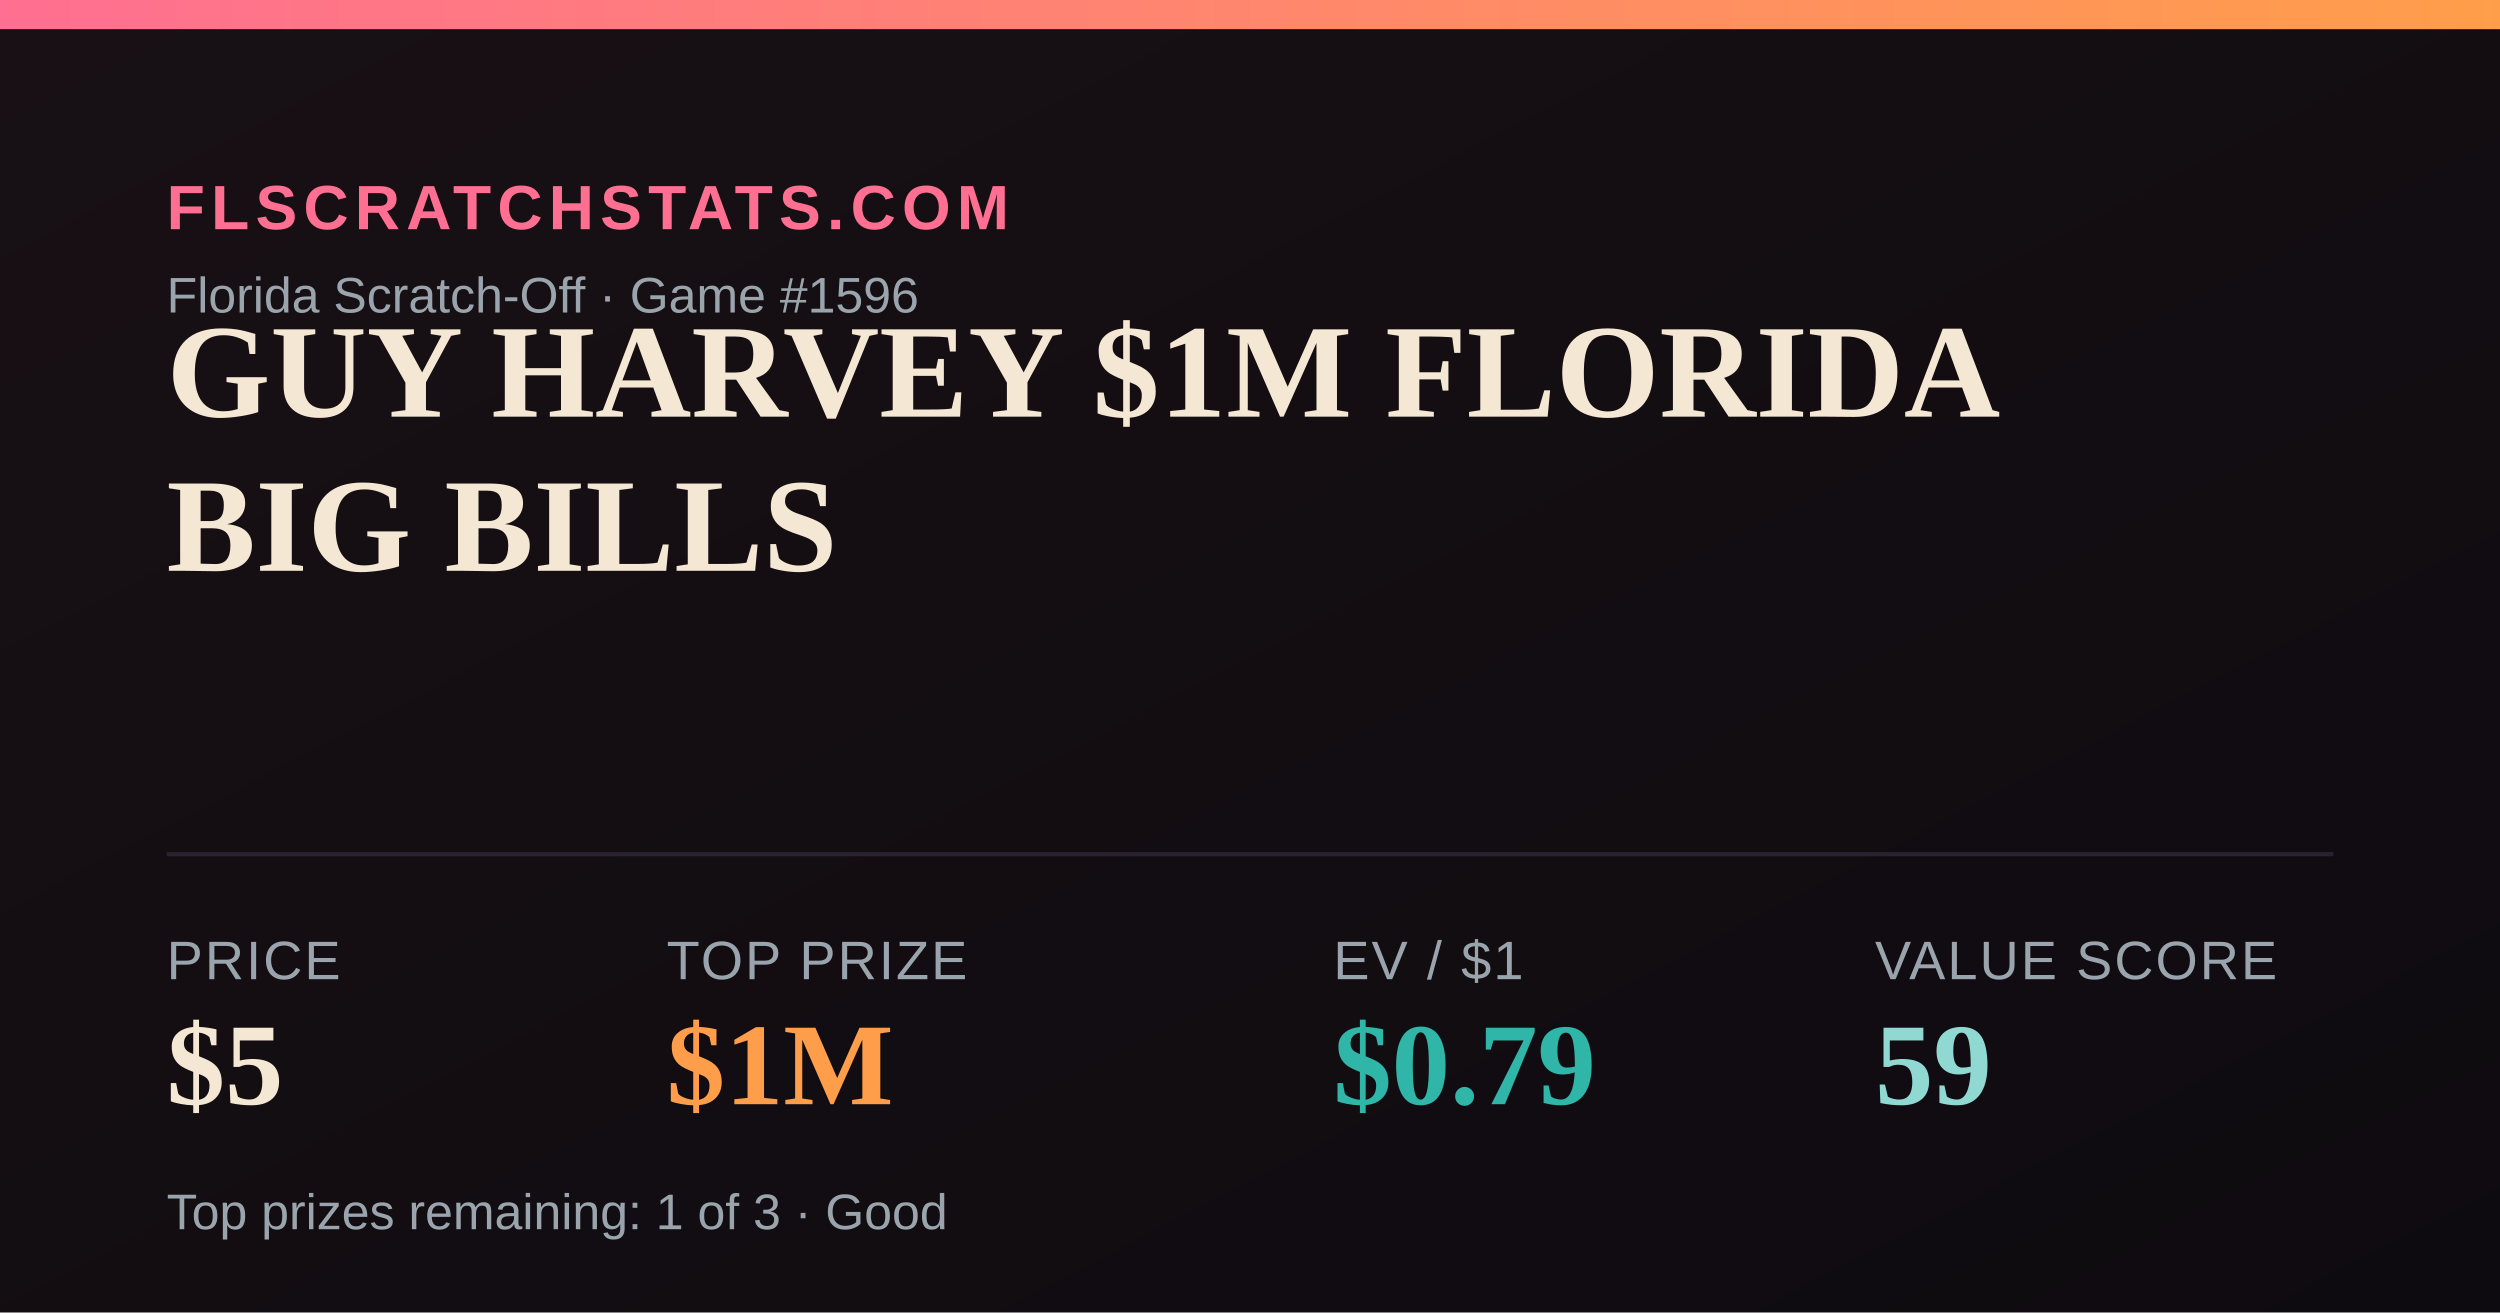
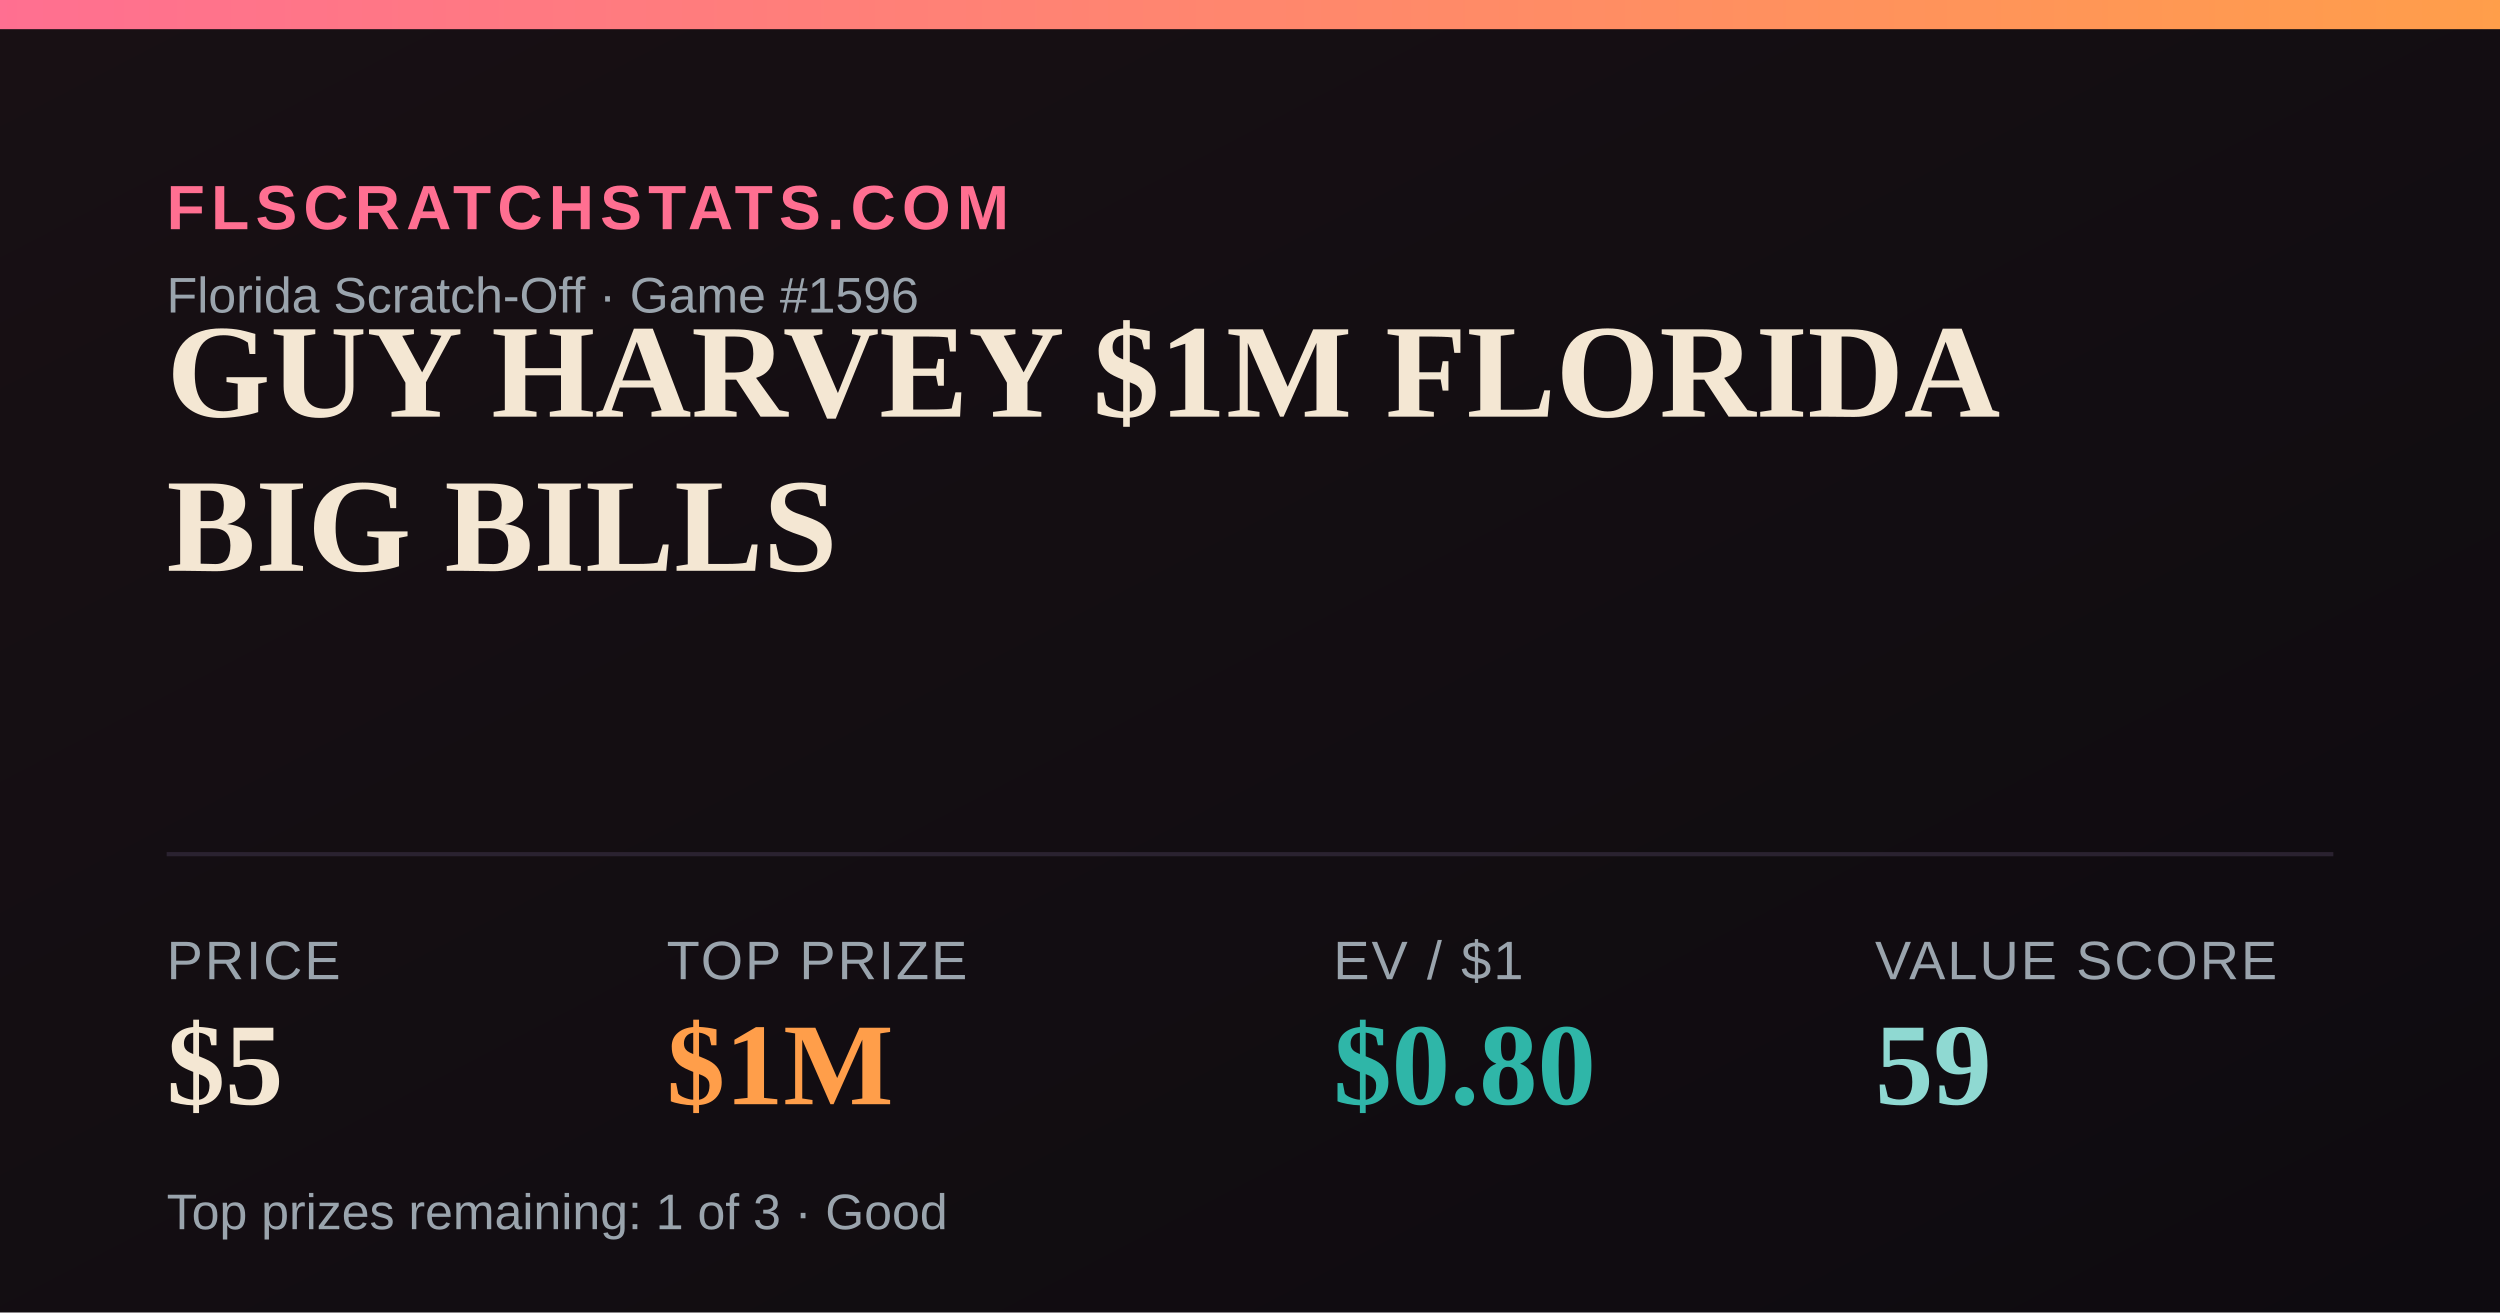
<svg xmlns="http://www.w3.org/2000/svg" width="1200" height="630" viewBox="0 0 1200 630">
  <defs>
    <linearGradient id="bg" x1="0" y1="0" x2="1" y2="1">
      <stop offset="0" stop-color="#181014" />
      <stop offset="1" stop-color="#0e0b10" />
    </linearGradient>
    <linearGradient id="accent" x1="0" y1="0" x2="1" y2="0">
      <stop offset="0" stop-color="#FF6F91" />
      <stop offset="1" stop-color="#FF9E4A" />
    </linearGradient>
  </defs>
  <rect width="1200" height="630" fill="url(#bg)" />
  <rect x="0" y="0" width="1200" height="14" fill="url(#accent)" />
  <text x="80" y="110" font-family="Arial,Helvetica,sans-serif" font-size="30" fill="#FF6F91" letter-spacing="3" font-weight="700">FLSCRATCHSTATS.COM</text>
  <text x="80" y="150" font-family="Arial,Helvetica,sans-serif" font-size="24" fill="#9aa4ad">Florida Scratch-Off · Game #1596</text>
  <text x="80" y="200" font-family="Georgia,'Times New Roman',serif" font-size="64" font-weight="700" fill="#F4E7D3">GUY HARVEY $1M FLORIDA</text>
  <text x="80" y="274" font-family="Georgia,'Times New Roman',serif" font-size="64" font-weight="700" fill="#F4E7D3">BIG BILLS</text>
  <line x1="80" y1="410" x2="1120" y2="410" stroke="#2a2230" stroke-width="2" />
  <text x="80" y="470" font-family="Arial,Helvetica,sans-serif" font-size="26" fill="#9aa4ad" letter-spacing="1">PRICE</text>
  <text x="80" y="530" font-family="Georgia,'Times New Roman',serif" font-size="56" font-weight="700" fill="#F4E7D3">$5</text>
  <text x="320" y="470" font-family="Arial,Helvetica,sans-serif" font-size="26" fill="#9aa4ad" letter-spacing="1">TOP PRIZE</text>
  <text x="320" y="530" font-family="Georgia,'Times New Roman',serif" font-size="56" font-weight="700" fill="#FF9E4A">$1M</text>
  <text x="640" y="470" font-family="Arial,Helvetica,sans-serif" font-size="26" fill="#9aa4ad" letter-spacing="1">EV / $1</text>
-   <text x="640" y="530" font-family="Georgia,'Times New Roman',serif" font-size="56" font-weight="700" fill="#2FB6A8">$0.79</text>
+   <text x="640" y="530" font-family="Georgia,'Times New Roman',serif" font-size="56" font-weight="700" fill="#2FB6A8">$0.80</text>
  <text x="900" y="470" font-family="Arial,Helvetica,sans-serif" font-size="26" fill="#9aa4ad" letter-spacing="1">VALUE SCORE</text>
  <text x="900" y="530" font-family="Georgia,'Times New Roman',serif" font-size="56" font-weight="700" fill="#8FD9D2">59</text>
  <text x="80" y="590" font-family="Arial,Helvetica,sans-serif" font-size="24" fill="#9aa4ad">Top prizes remaining: 1 of 3 · Good</text>
</svg>
